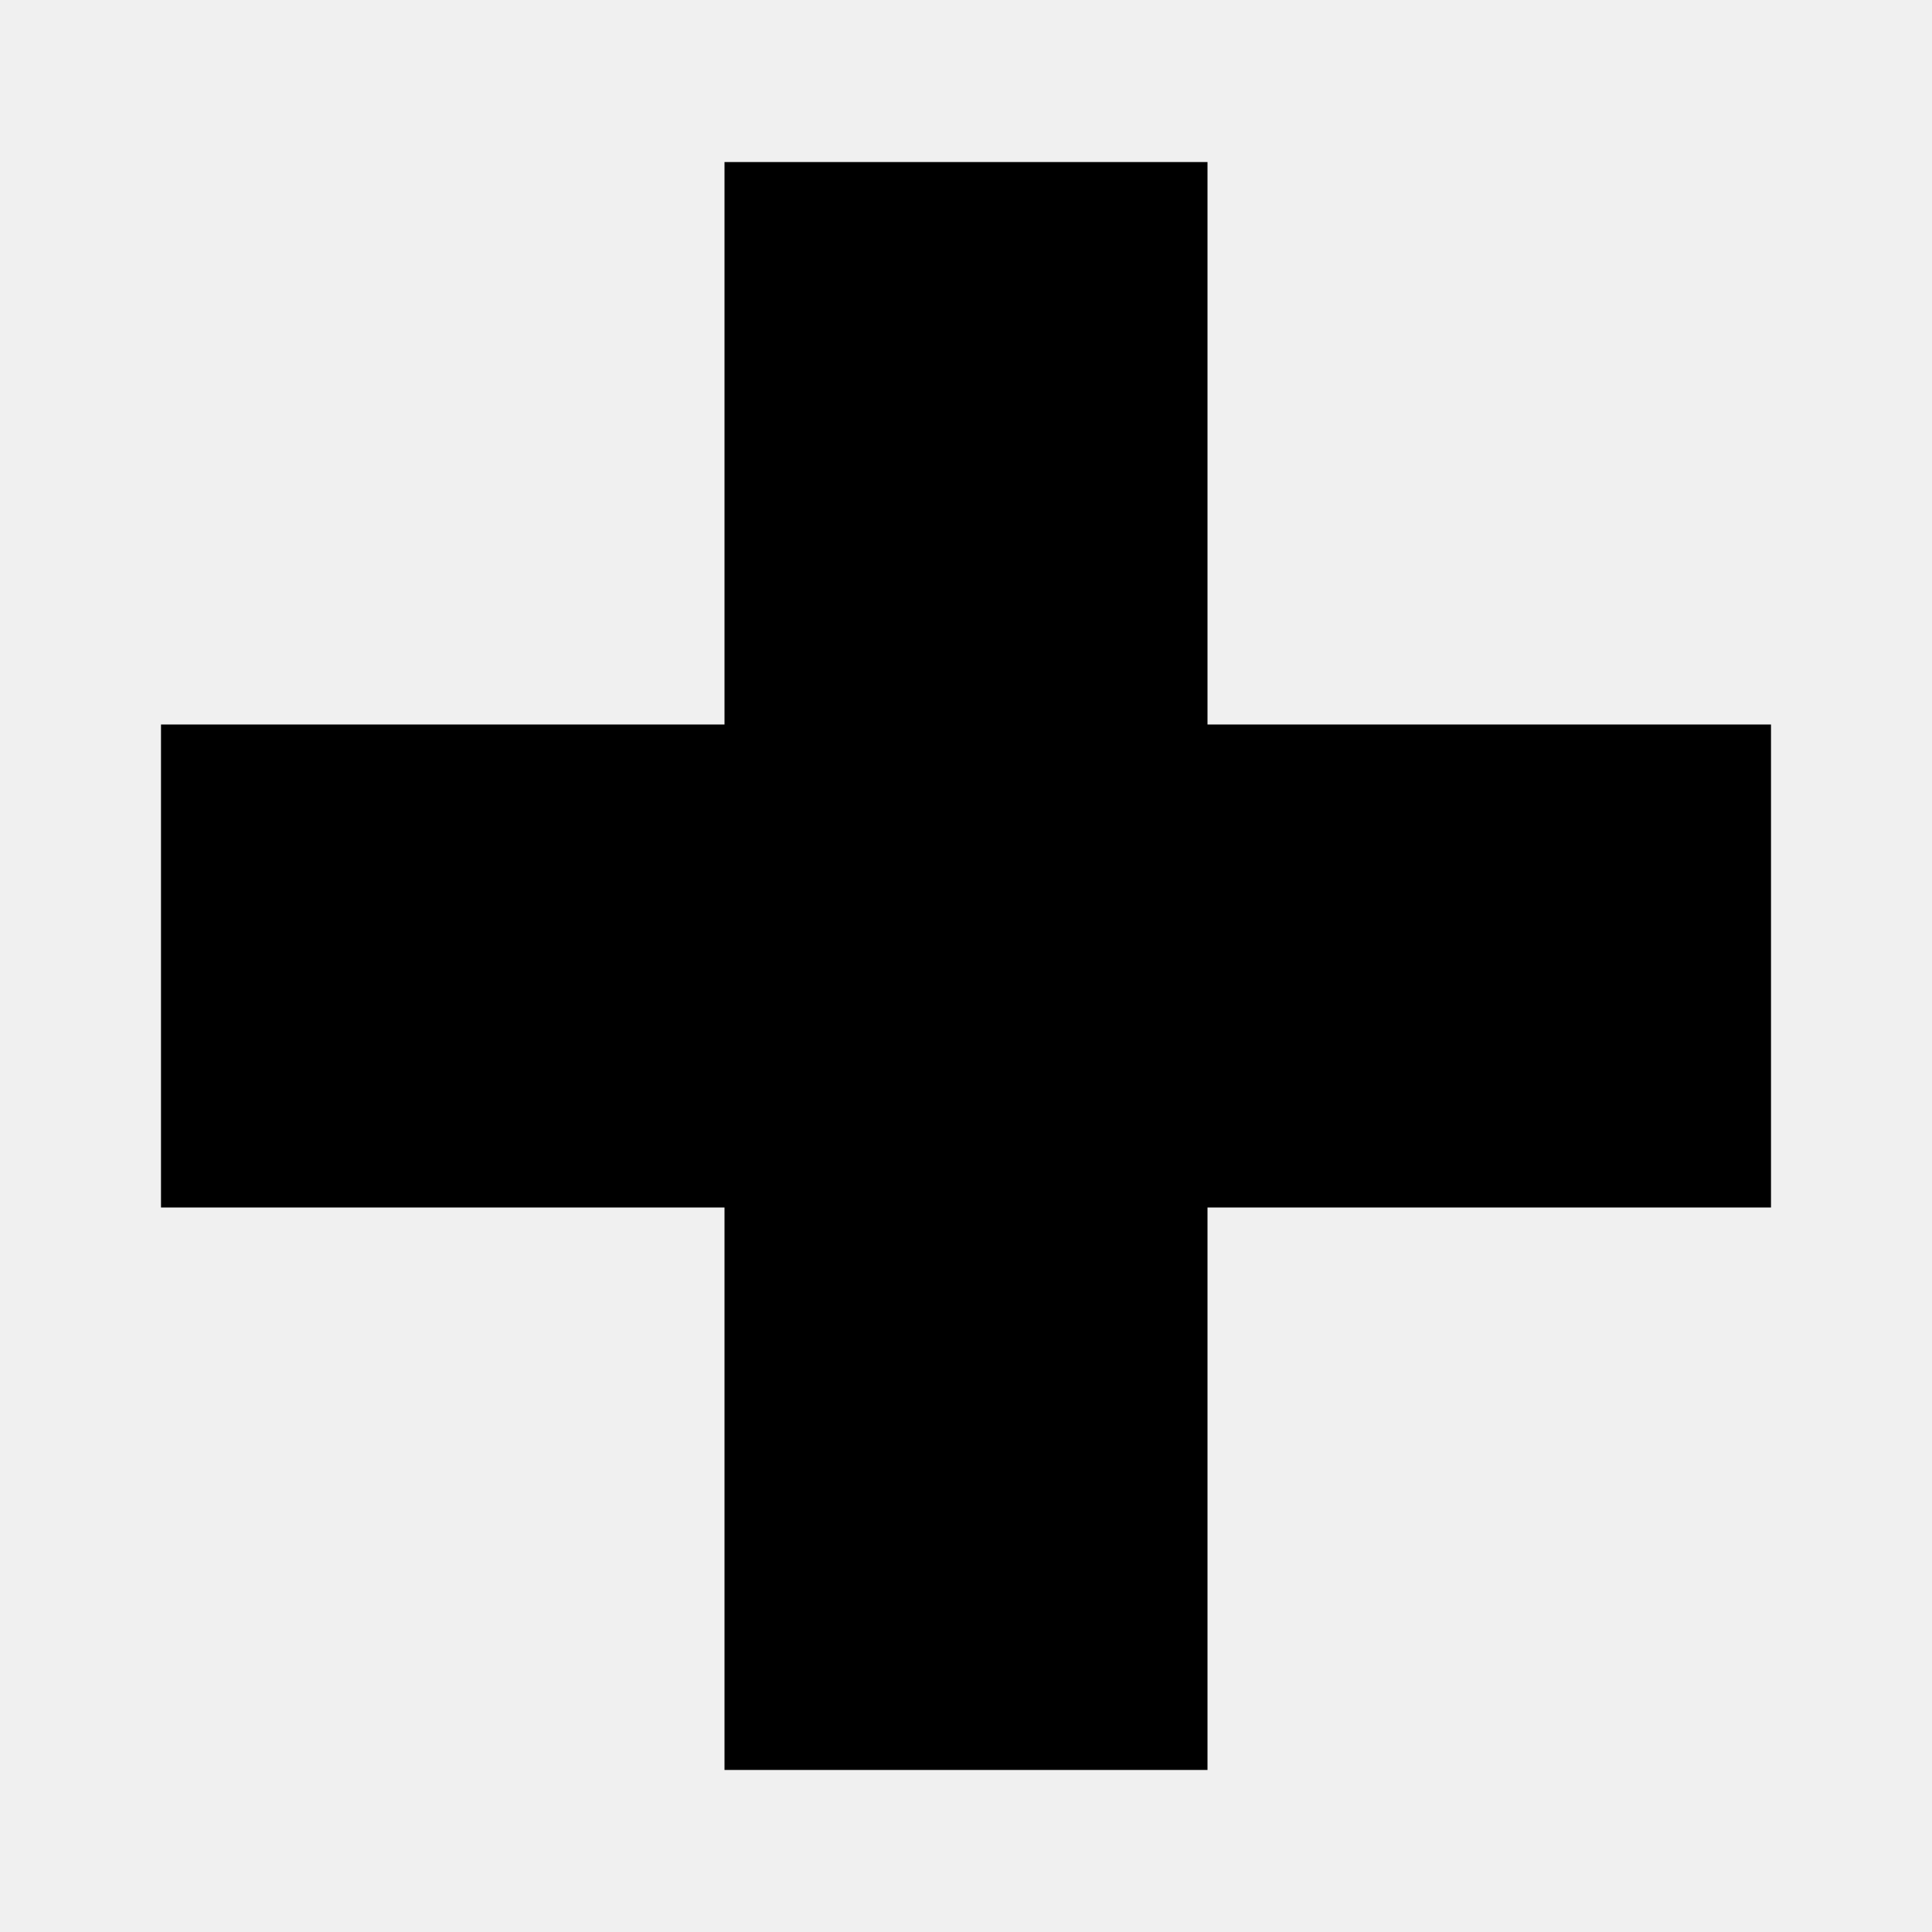
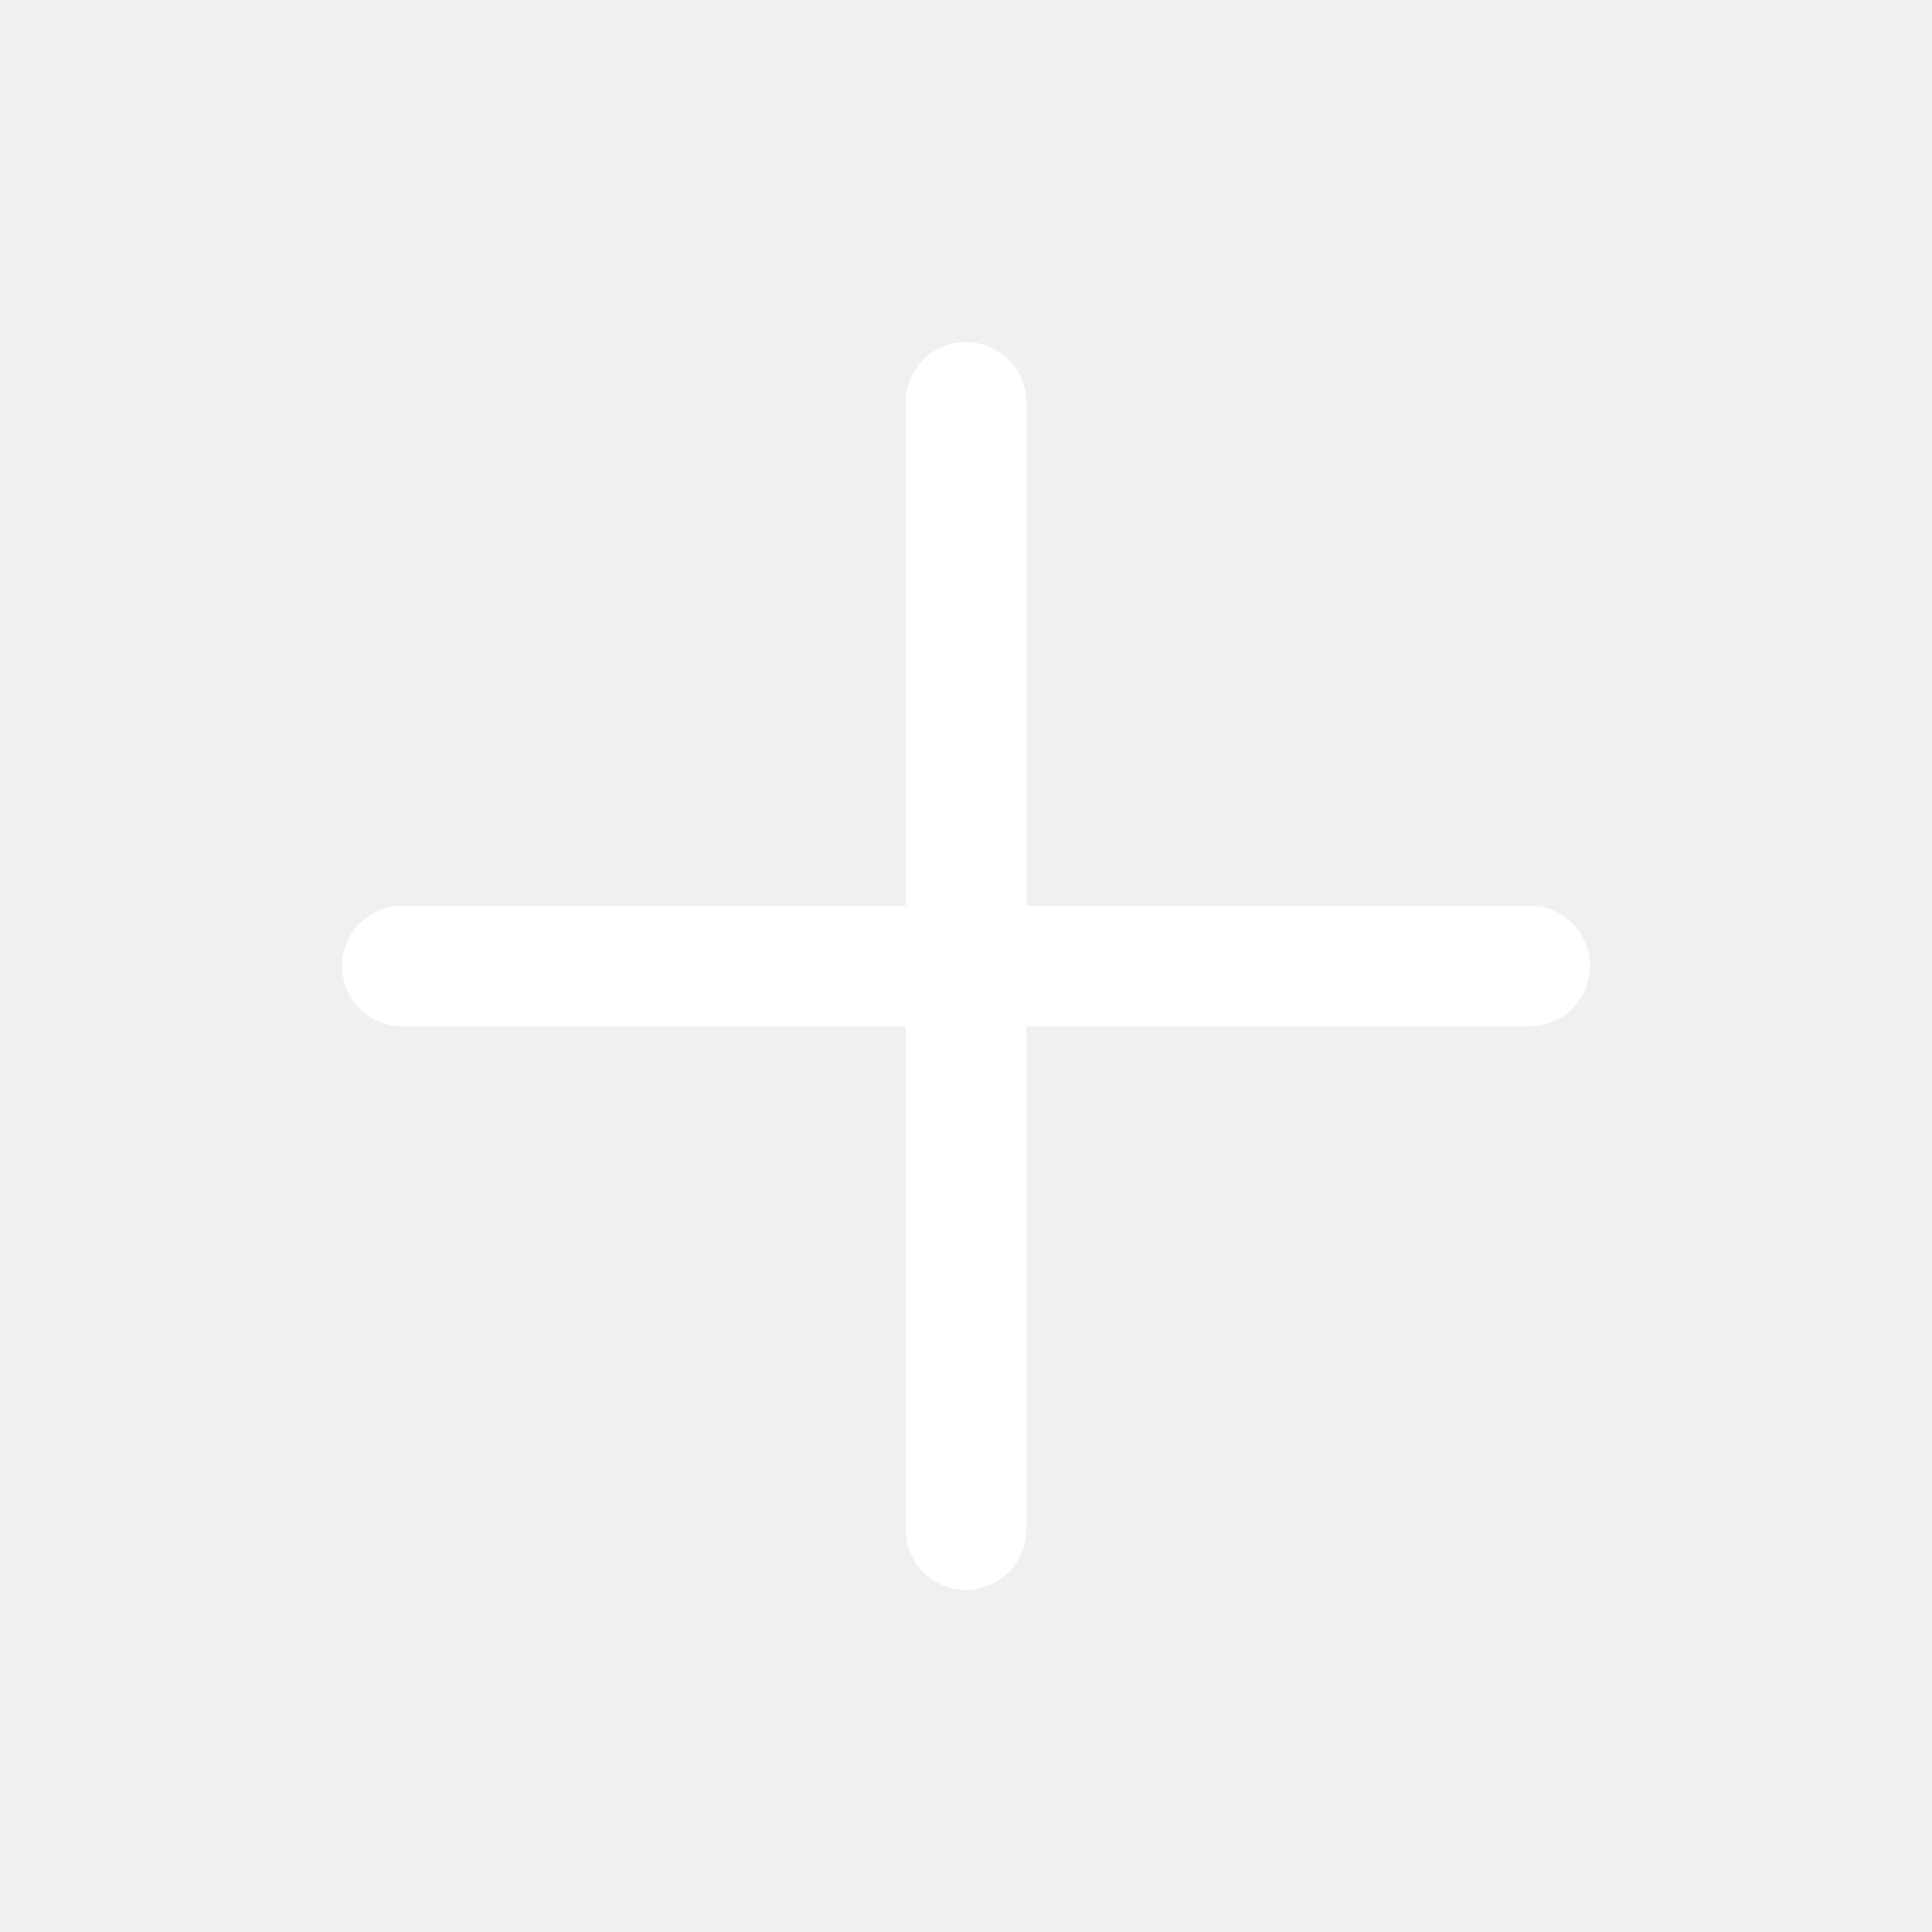
- <svg xmlns="http://www.w3.org/2000/svg" width="30" height="30" viewBox="0 0 24 24" style="fill: rgba(f, f, f, f);transform: ;msFilter:;">
-   <path d="M15 2.013H9V9H2v6h7v6.987h6V15h7V9h-7z" />
+ <svg xmlns="http://www.w3.org/2000/svg" class="icon icon-tabler icon-tabler-plus" width="32" height="32" viewBox="0 0 24 24" stroke-width="1.5" stroke="#ffffff" fill="none" stroke-linecap="round" stroke-linejoin="round">
+   <path stroke="none" d="M0 0h24v24H0z" fill="none" />
+   <line x1="12" y1="5" x2="12" y2="19" />
+   <line x1="5" y1="12" x2="19" y2="12" />
</svg>
